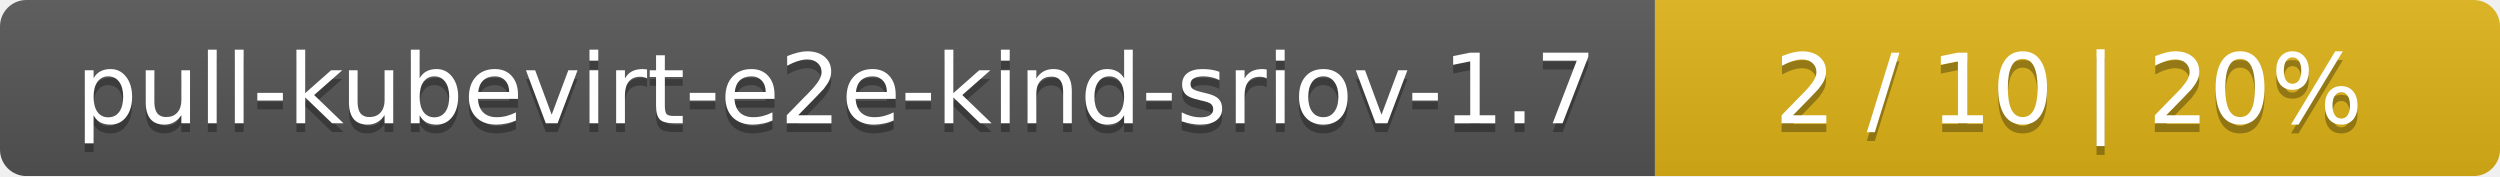
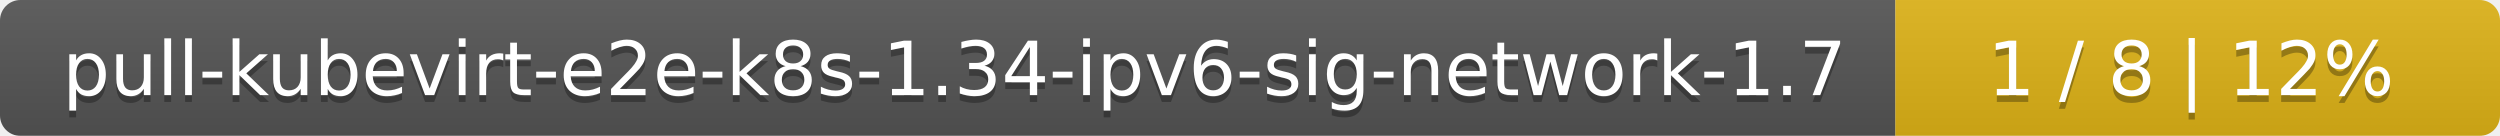
- <svg xmlns="http://www.w3.org/2000/svg" width="284" height="20">
+ <svg xmlns="http://www.w3.org/2000/svg" width="368" height="20">
  <linearGradient id="smooth" x2="0" y2="100%">
    <stop offset="0" stop-color="#bbb" stop-opacity=".1" />
    <stop offset="1" stop-opacity=".1" />
  </linearGradient>
  <mask id="round">
-     <rect width="284" height="20" rx="3" fill="#fff" />
+     <rect width="368" height="20" rx="3" fill="#fff" />
  </mask>
  <g mask="url(#round)">
-     <rect width="188" height="20" fill="#555" />
-     <rect x="188" width="96" height="20" fill="#dfb317" />
-     <rect width="284" height="20" fill="url(#smooth)" />
+     <rect width="279" height="20" fill="#555" />
+     <rect x="279" width="89" height="20" fill="#dfb317" />
+     <rect width="368" height="20" fill="url(#smooth)" />
  </g>
  <g fill="#fff" text-anchor="middle" font-family="DejaVu Sans,Verdana,Geneva,sans-serif" font-size="11">
-     <text x="95" y="15" fill="#010101" fill-opacity=".3">pull-kubevirt-e2e-kind-sriov-1.7</text>
-     <text x="95" y="14">pull-kubevirt-e2e-kind-sriov-1.7</text>
-     <text x="235" y="15" fill="#010101" fill-opacity=".3">2 / 10    |    20%</text>
-     <text x="235" y="14">2 / 10    |    20%</text>
+     <text x="140.5" y="15" fill="#010101" fill-opacity=".3">pull-kubevirt-e2e-k8s-1.34-ipv6-sig-network-1.7</text>
+     <text x="140.5" y="14">pull-kubevirt-e2e-k8s-1.34-ipv6-sig-network-1.7</text>
+     <text x="322.5" y="15" fill="#010101" fill-opacity=".3">1 / 8    |    12%</text>
+     <text x="322.5" y="14">1 / 8    |    12%</text>
  </g>
</svg>
